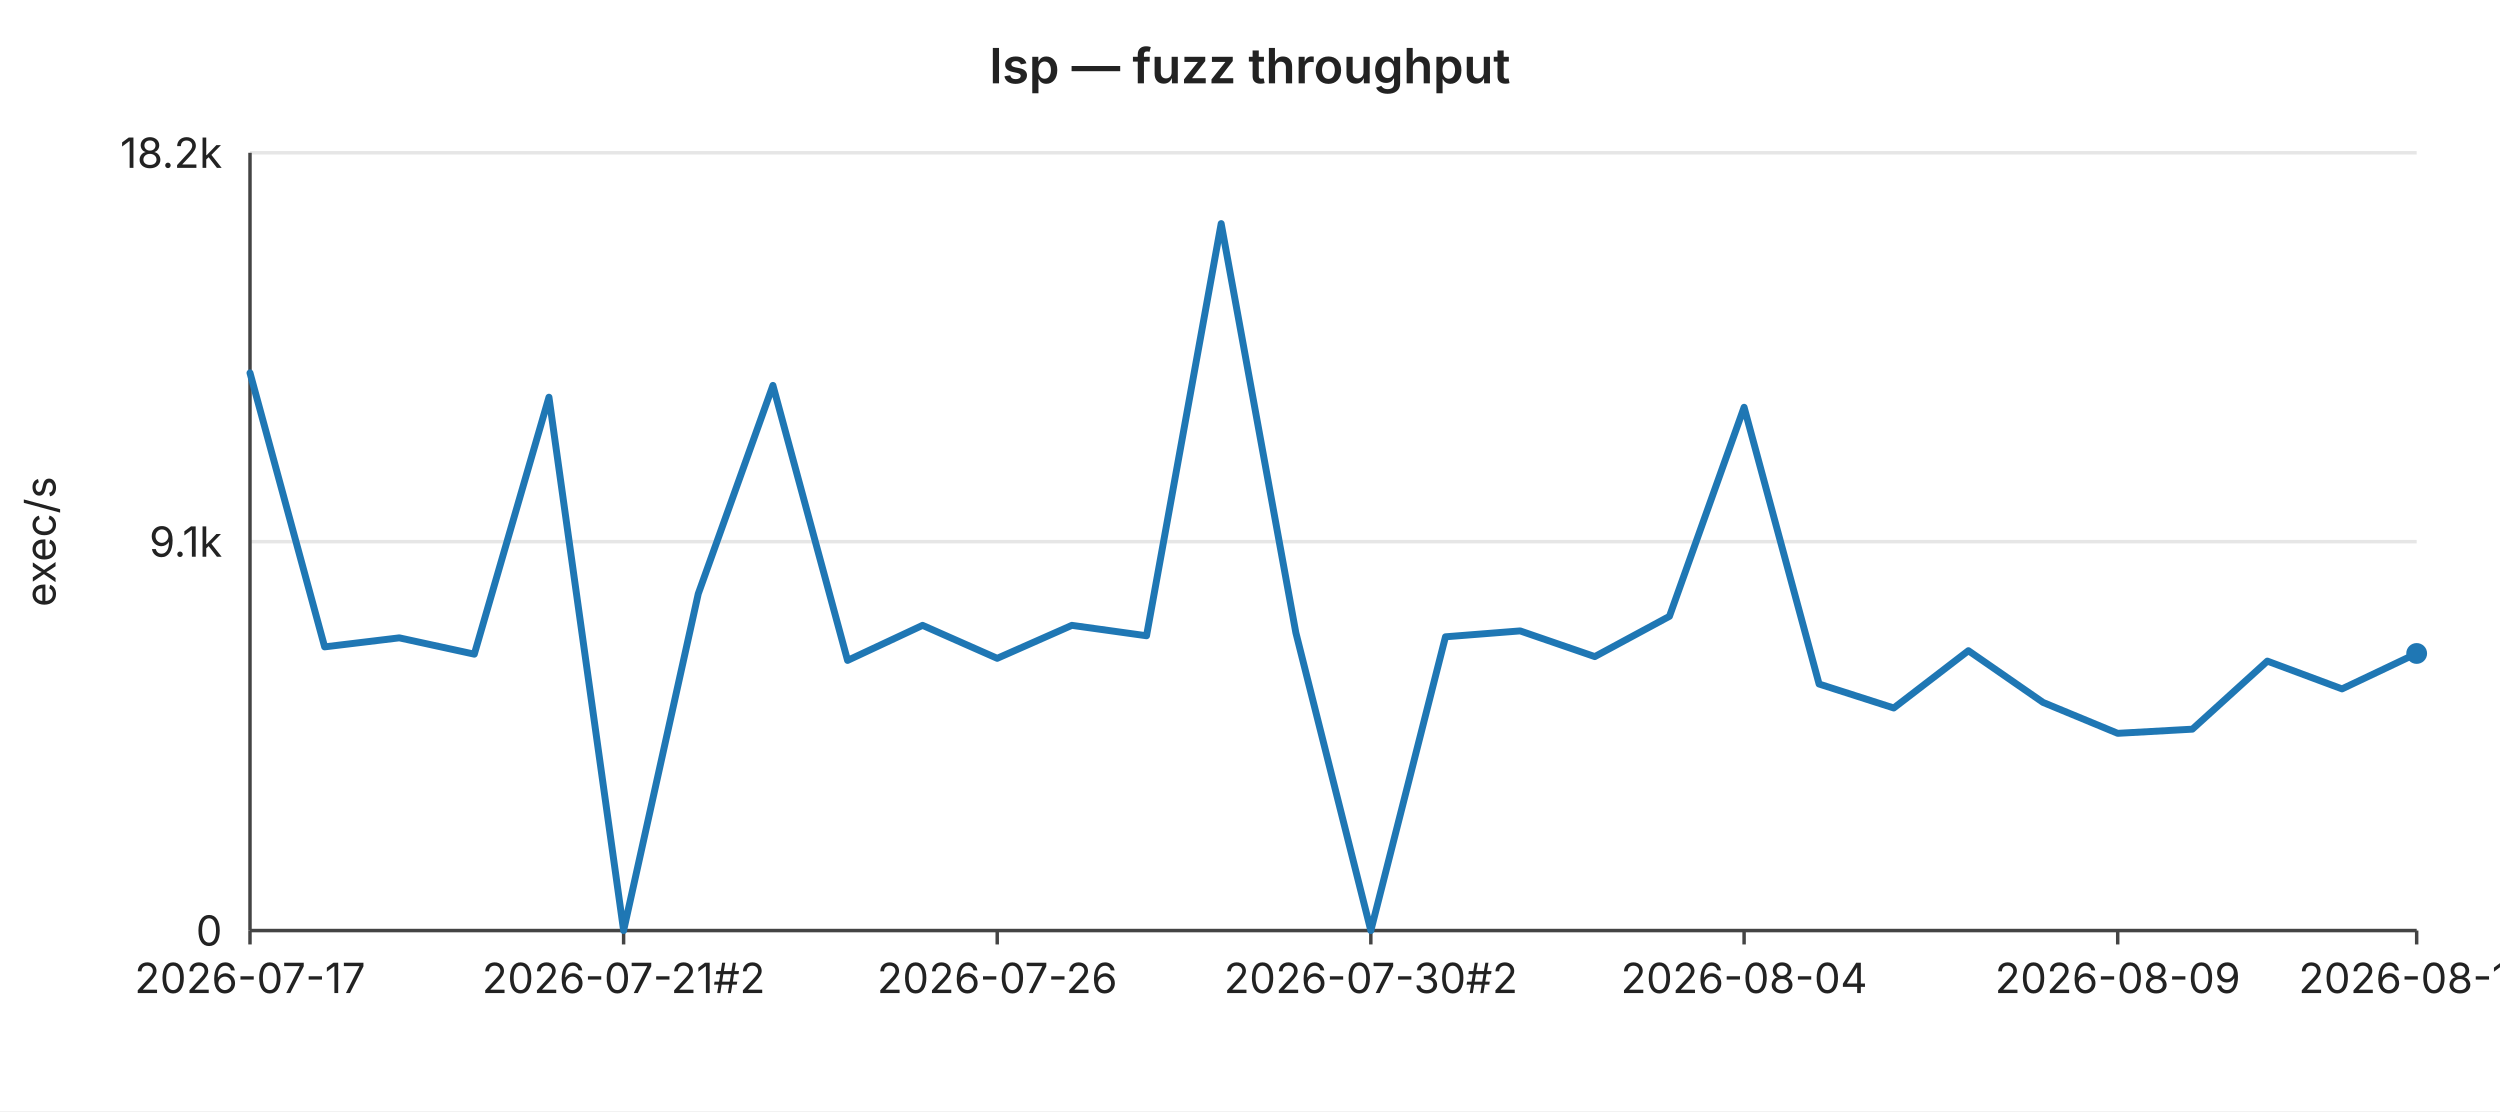
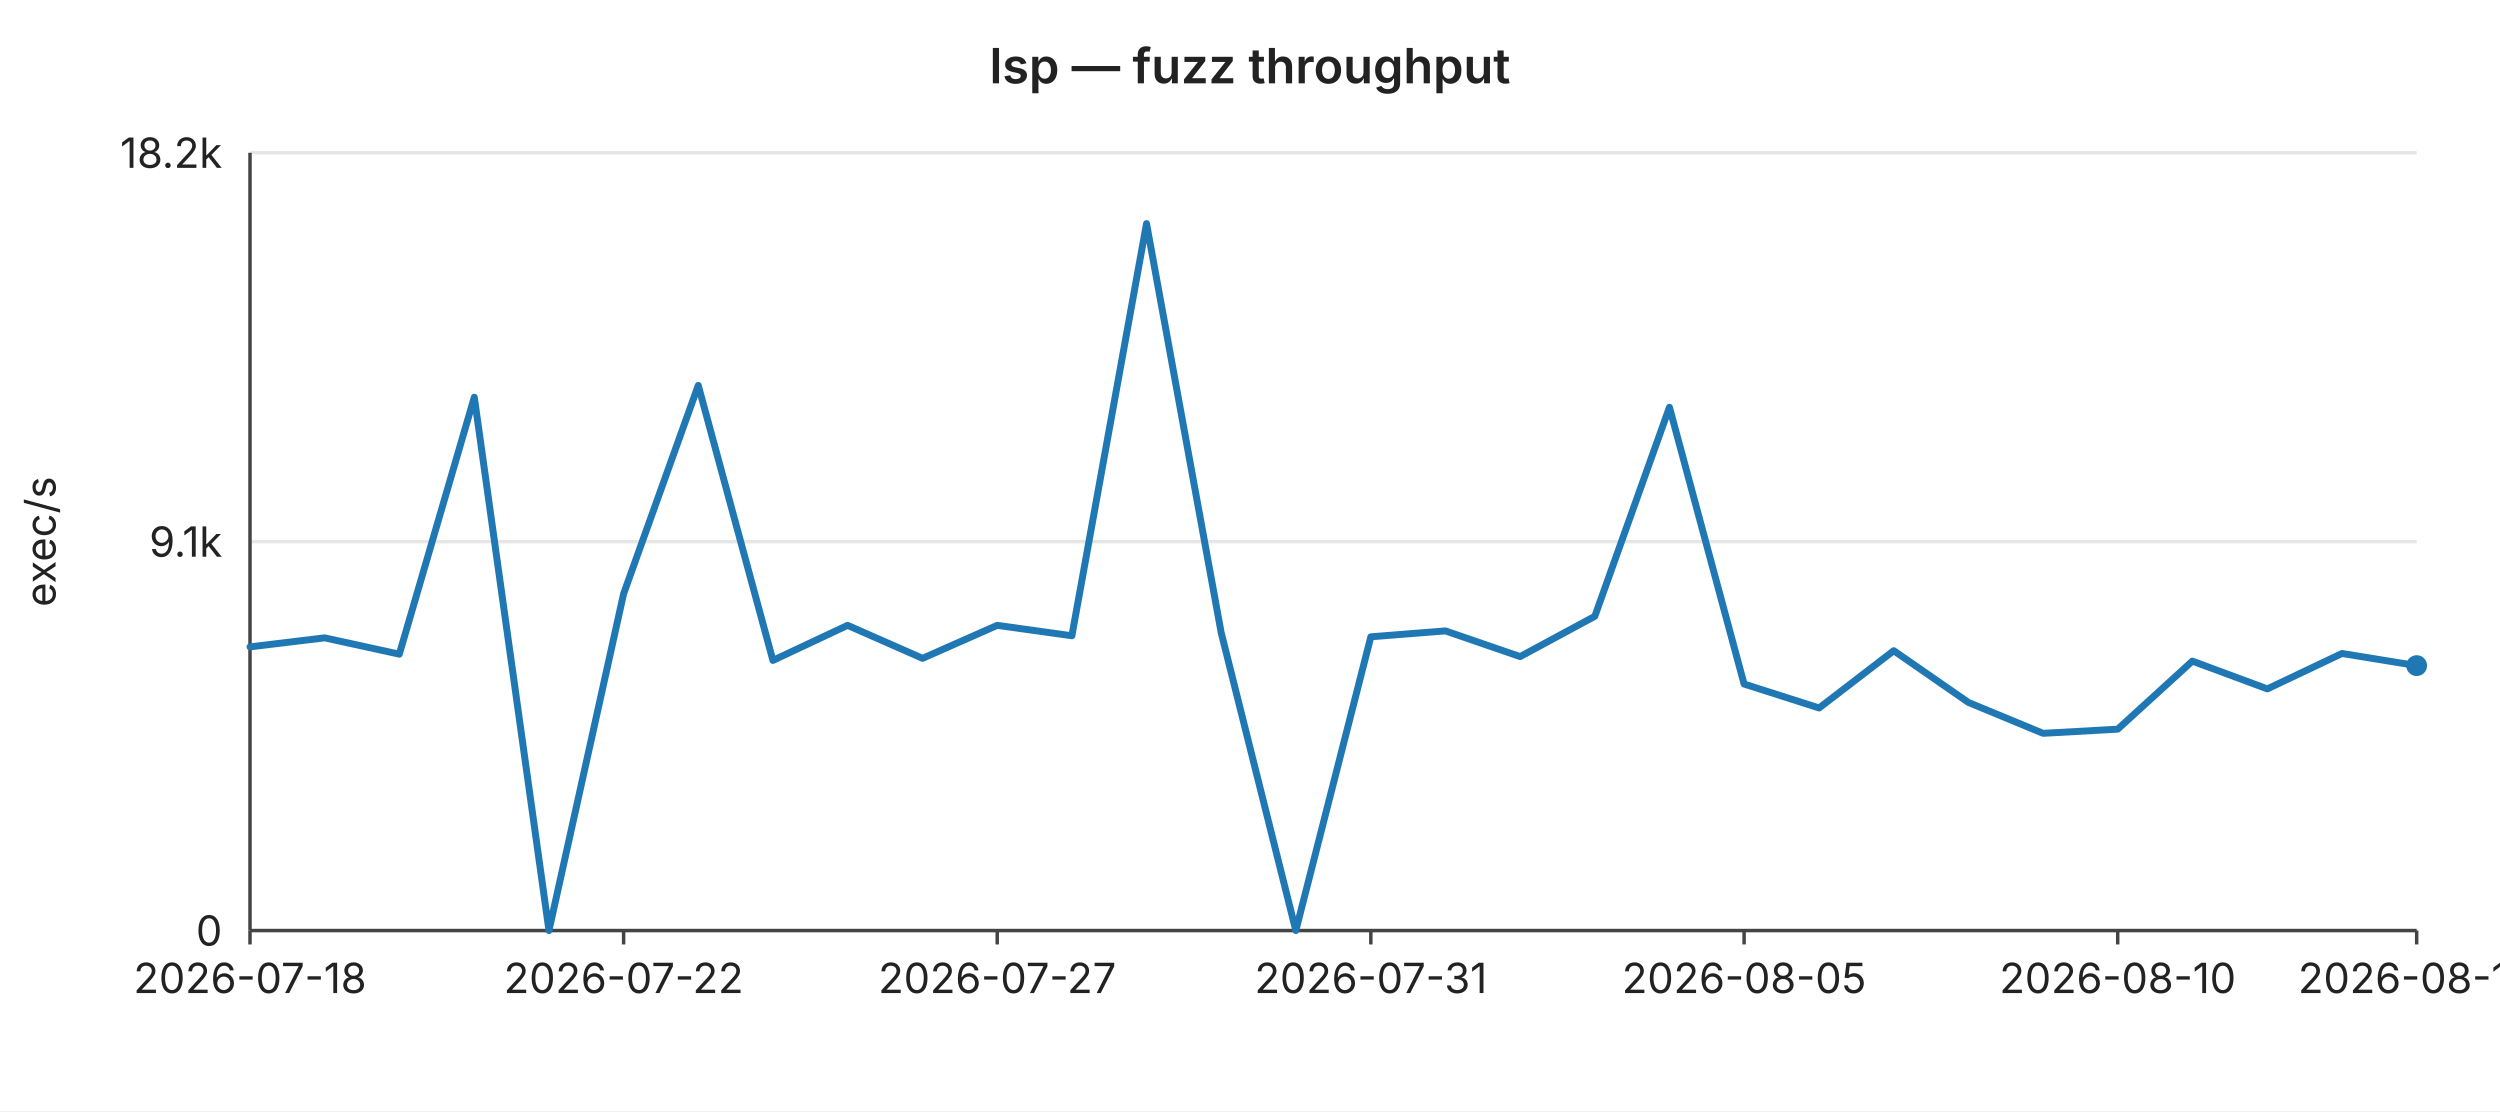
<svg xmlns="http://www.w3.org/2000/svg" width="720" height="320" viewBox="0 0 720 320" font-family="-apple-system,BlinkMacSystemFont,Segoe UI,sans-serif" font-size="12">
  <rect width="720" height="320" fill="#ffffff" />
  <text x="360" y="24" text-anchor="middle" font-size="14" font-weight="600" fill="#222">lsp — fuzz throughput</text>
  <line x1="72" y1="44.0" x2="696" y2="44.0" stroke="#e6e6e6" stroke-width="1" />
  <text x="64" y="44.0" text-anchor="end" dominant-baseline="middle" fill="#222">18.2k</text>
  <line x1="72" y1="156.0" x2="696" y2="156.0" stroke="#e6e6e6" stroke-width="1" />
  <text x="64" y="156.0" text-anchor="end" dominant-baseline="middle" fill="#222">9.1k</text>
  <line x1="72" y1="268.0" x2="696" y2="268.0" stroke="#e6e6e6" stroke-width="1" />
  <text x="64" y="268.0" text-anchor="end" dominant-baseline="middle" fill="#222">0</text>
  <text x="16" y="156" text-anchor="middle" fill="#222" transform="rotate(-90 16 156)">exec/s</text>
  <line x1="72" y1="44" x2="72" y2="268" stroke="#444" stroke-width="1" />
  <line x1="72" y1="268" x2="696" y2="268" stroke="#444" stroke-width="1" />
  <line x1="72.0" y1="268" x2="72.0" y2="272" stroke="#444" stroke-width="1" />
-   <text x="72.0" y="286" text-anchor="middle" fill="#222">2026-07-17</text>
+   <text x="72.0" y="286" text-anchor="middle" fill="#222">2026-07-18</text>
  <line x1="179.6" y1="268" x2="179.6" y2="272" stroke="#444" stroke-width="1" />
-   <text x="179.6" y="286" text-anchor="middle" fill="#222">2026-07-21#2</text>
+   <text x="179.6" y="286" text-anchor="middle" fill="#222">2026-07-22</text>
  <line x1="287.2" y1="268" x2="287.2" y2="272" stroke="#444" stroke-width="1" />
-   <text x="287.2" y="286" text-anchor="middle" fill="#222">2026-07-26</text>
+   <text x="287.2" y="286" text-anchor="middle" fill="#222">2026-07-27</text>
  <line x1="394.8" y1="268" x2="394.8" y2="272" stroke="#444" stroke-width="1" />
-   <text x="394.8" y="286" text-anchor="middle" fill="#222">2026-07-30#2</text>
+   <text x="394.8" y="286" text-anchor="middle" fill="#222">2026-07-31</text>
  <line x1="502.3" y1="268" x2="502.3" y2="272" stroke="#444" stroke-width="1" />
-   <text x="502.3" y="286" text-anchor="middle" fill="#222">2026-08-04</text>
+   <text x="502.3" y="286" text-anchor="middle" fill="#222">2026-08-05</text>
  <line x1="609.9" y1="268" x2="609.9" y2="272" stroke="#444" stroke-width="1" />
-   <text x="609.9" y="286" text-anchor="middle" fill="#222">2026-08-09</text>
+   <text x="609.9" y="286" text-anchor="middle" fill="#222">2026-08-10</text>
  <line x1="696.0" y1="268" x2="696.0" y2="272" stroke="#444" stroke-width="1" />
-   <text x="696.0" y="286" text-anchor="middle" fill="#222">2026-08-13</text>
-   <polyline fill="none" stroke="#1f77b4" stroke-width="2" stroke-linejoin="round" stroke-linecap="round" points="72.0,107.4 93.5,186.3 115.0,183.7 136.6,188.4 158.1,114.4 179.6,268.0 201.1,171.0 222.6,111.0 244.1,190.2 265.7,180.1 287.2,189.6 308.7,180.1 330.2,183.1 351.7,64.4 373.2,182.2 394.8,268.0 416.3,183.4 437.8,181.7 459.3,189.1 480.8,177.5 502.3,117.3 523.9,197.0 545.4,203.9 566.9,187.4 588.4,202.3 609.9,211.2 631.4,210.0 653.0,190.4 674.5,198.4 696.0,188.2" />
-   <circle cx="696.0" cy="188.2" r="3" fill="#1f77b4" />
+   <text x="696.0" y="286" text-anchor="middle" fill="#222">2026-08-14</text>
+   <polyline fill="none" stroke="#1f77b4" stroke-width="2" stroke-linejoin="round" stroke-linecap="round" points="72.0,186.3 93.5,183.7 115.0,188.4 136.6,114.4 158.1,268.0 179.6,171.0 201.1,111.0 222.6,190.2 244.1,180.1 265.7,189.6 287.2,180.1 308.7,183.1 330.2,64.4 351.7,182.2 373.2,268.0 394.8,183.4 416.3,181.7 437.8,189.1 459.3,177.5 480.8,117.3 502.3,197.0 523.9,203.9 545.4,187.4 566.9,202.3 588.4,211.2 609.9,210.0 631.4,190.4 653.0,198.4 674.5,188.2 696.0,191.7" />
+   <circle cx="696.0" cy="191.7" r="3" fill="#1f77b4" />
</svg>
